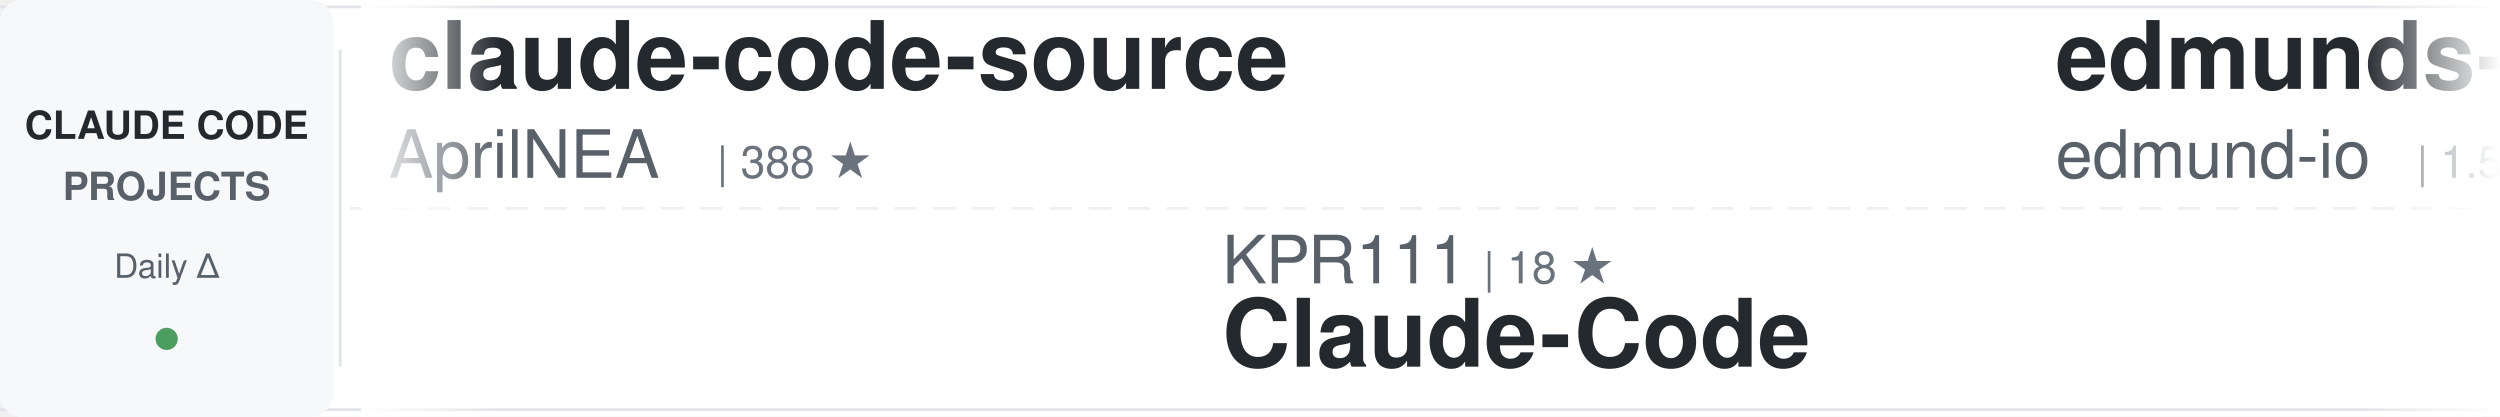
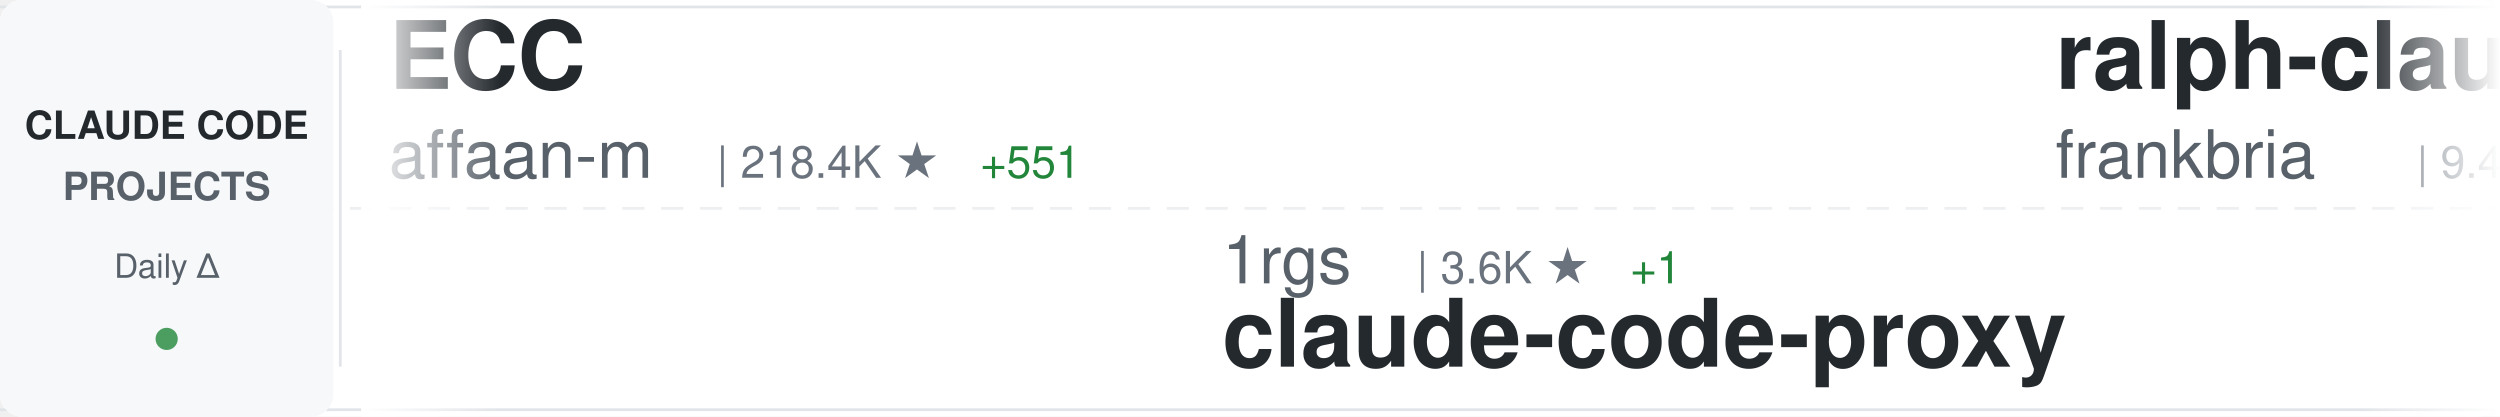
<svg xmlns="http://www.w3.org/2000/svg" width="900" height="150">
  <defs>
    <linearGradient id="awesomeLeftFade" x1="0%" y1="0%" x2="100%" y2="0%">
      <stop offset="0%" style="stop-color:#ffffff;stop-opacity:1" />
      <stop offset="100%" style="stop-color:#ffffff;stop-opacity:0" />
    </linearGradient>
    <linearGradient id="awesomeRightFade" x1="0%" y1="0%" x2="100%" y2="0%">
      <stop offset="0%" style="stop-color:#ffffff;stop-opacity:0" />
      <stop offset="100%" style="stop-color:#ffffff;stop-opacity:1" />
    </linearGradient>
  </defs>
  <rect width="900" height="150" fill="#ffffff" rx="8" />
  <rect x="0" y="2" width="900" height="1" fill="#e1e4e8" />
  <rect x="0" y="147" width="900" height="1" fill="#e1e4e8" />
  <line x1="0" y1="75" x2="900" y2="75" stroke="#e1e4e8" stroke-width="1" stroke-dasharray="8 6" opacity="0.6" />
  <rect x="0" y="0" width="120" height="150" fill="#f6f8fa" rx="8" />
  <text x="60" y="50" font-family="-apple-system, BlinkMacSystemFont, 'Segoe UI', Helvetica, Arial, sans-serif" font-size="14" font-weight="600" fill="#24292e" text-anchor="middle">CLAUDE CODE</text>
  <text x="60" y="72" font-family="-apple-system, BlinkMacSystemFont, 'Segoe UI', Helvetica, Arial, sans-serif" font-size="14" font-weight="600" fill="#586069" text-anchor="middle">PROJECTS</text>
  <text x="60" y="100" font-family="-apple-system, BlinkMacSystemFont, 'Segoe UI', Helvetica, Arial, sans-serif" font-size="12" font-weight="500" fill="#586069" text-anchor="middle">Daily Δ</text>
  <circle cx="60" cy="122" r="4" fill="#22863a" opacity="0.8" />
  <rect x="122" y="18" width="1" height="114" fill="#e1e4e8" />
  <clipPath id="awesomeTickerClip">
    <rect x="130" y="0" width="770" height="150" />
  </clipPath>
  <g clip-path="url(#awesomeTickerClip)">
    <g id="awesomeTickerItems">
      <animateTransform attributeName="transform" attributeType="XML" type="translate" from="0 0" to="-3000 0" dur="54s" repeatCount="indefinite" />
      <g transform="translate(0, 0)">
-         <text x="140" y="32" font-family="-apple-system, BlinkMacSystemFont, 'Segoe UI', Helvetica, Arial, sans-serif" font-size="34" font-weight="600" fill="#24292e">claude-code-source</text>
-         <text x="140" y="64" font-family="-apple-system, BlinkMacSystemFont, 'Segoe UI', Helvetica, Arial, sans-serif" font-size="24" font-weight="400" fill="#586069">AprilNEA</text>
-         <text x="258" y="64" font-family="-apple-system, BlinkMacSystemFont, 'Segoe UI', Helvetica, Arial, sans-serif" font-size="16" font-weight="500" fill="#6a737d">| 388 ★</text>
+         <text x="140" y="32" font-family="-apple-system, BlinkMacSystemFont, 'Segoe UI', Helvetica, Arial, sans-serif" font-size="34" font-weight="600" fill="#24292e">ECC</text>
+         <text x="140" y="64" font-family="-apple-system, BlinkMacSystemFont, 'Segoe UI', Helvetica, Arial, sans-serif" font-size="24" font-weight="400" fill="#586069">affaan-m</text>
+         <text x="258" y="64" font-family="-apple-system, BlinkMacSystemFont, 'Segoe UI', Helvetica, Arial, sans-serif" font-size="16" font-weight="500" fill="#6a737d">| 218.4K ★</text>
+         <text x="353" y="64" font-family="-apple-system, BlinkMacSystemFont, 'Segoe UI', Helvetica, Arial, sans-serif" font-size="16" font-weight="500" fill="#22863a"> +551</text>
      </g>
      <g transform="translate(300, 0)">
-         <text x="140" y="102" font-family="-apple-system, BlinkMacSystemFont, 'Segoe UI', Helvetica, Arial, sans-serif" font-size="24" font-weight="400" fill="#586069">KPR111</text>
-         <text x="234" y="102" font-family="-apple-system, BlinkMacSystemFont, 'Segoe UI', Helvetica, Arial, sans-serif" font-size="16" font-weight="500" fill="#6a737d">| 18 ★</text>
-         <text x="140" y="132" font-family="-apple-system, BlinkMacSystemFont, 'Segoe UI', Helvetica, Arial, sans-serif" font-size="34" font-weight="600" fill="#24292e">Claude-Code</text>
+         <text x="140" y="102" font-family="-apple-system, BlinkMacSystemFont, 'Segoe UI', Helvetica, Arial, sans-serif" font-size="24" font-weight="400" fill="#586069">1rgs</text>
+         <text x="210" y="102" font-family="-apple-system, BlinkMacSystemFont, 'Segoe UI', Helvetica, Arial, sans-serif" font-size="16" font-weight="500" fill="#6a737d">| 3.6K ★</text>
+         <text x="287" y="102" font-family="-apple-system, BlinkMacSystemFont, 'Segoe UI', Helvetica, Arial, sans-serif" font-size="16" font-weight="500" fill="#22863a"> +1</text>
+         <text x="140" y="132" font-family="-apple-system, BlinkMacSystemFont, 'Segoe UI', Helvetica, Arial, sans-serif" font-size="34" font-weight="600" fill="#24292e">claude-code-proxy</text>
      </g>
      <g transform="translate(600, 0)">
+         <text x="140" y="32" font-family="-apple-system, BlinkMacSystemFont, 'Segoe UI', Helvetica, Arial, sans-serif" font-size="34" font-weight="600" fill="#24292e">ralph-claude-code</text>
+         <text x="140" y="64" font-family="-apple-system, BlinkMacSystemFont, 'Segoe UI', Helvetica, Arial, sans-serif" font-size="24" font-weight="400" fill="#586069">frankbria</text>
+         <text x="270" y="64" font-family="-apple-system, BlinkMacSystemFont, 'Segoe UI', Helvetica, Arial, sans-serif" font-size="16" font-weight="500" fill="#6a737d">| 9.4K ★</text>
+         <text x="347" y="64" font-family="-apple-system, BlinkMacSystemFont, 'Segoe UI', Helvetica, Arial, sans-serif" font-size="16" font-weight="500" fill="#22863a"> +17</text>
+       </g>
+       <g transform="translate(900, 0)">
+         <text x="140" y="102" font-family="-apple-system, BlinkMacSystemFont, 'Segoe UI', Helvetica, Arial, sans-serif" font-size="24" font-weight="400" fill="#586069">Donchitos</text>
+         <text x="270" y="102" font-family="-apple-system, BlinkMacSystemFont, 'Segoe UI', Helvetica, Arial, sans-serif" font-size="16" font-weight="500" fill="#6a737d">| 21.9K ★</text>
+         <text x="356" y="102" font-family="-apple-system, BlinkMacSystemFont, 'Segoe UI', Helvetica, Arial, sans-serif" font-size="16" font-weight="500" fill="#22863a"> +35</text>
+         <text x="140" y="132" font-family="-apple-system, BlinkMacSystemFont, 'Segoe UI', Helvetica, Arial, sans-serif" font-size="34" font-weight="600" fill="#24292e">Claude-Code-Game-Studios</text>
+       </g>
+       <g transform="translate(1200, 0)">
+         <text x="140" y="32" font-family="-apple-system, BlinkMacSystemFont, 'Segoe UI', Helvetica, Arial, sans-serif" font-size="34" font-weight="600" fill="#24292e">claude-code-webui</text>
+         <text x="140" y="64" font-family="-apple-system, BlinkMacSystemFont, 'Segoe UI', Helvetica, Arial, sans-serif" font-size="24" font-weight="400" fill="#586069">sugyan</text>
+         <text x="234" y="64" font-family="-apple-system, BlinkMacSystemFont, 'Segoe UI', Helvetica, Arial, sans-serif" font-size="16" font-weight="500" fill="#6a737d">| 1.1K ★</text>
+       </g>
+       <g transform="translate(1500, 0)">
+         <text x="140" y="102" font-family="-apple-system, BlinkMacSystemFont, 'Segoe UI', Helvetica, Arial, sans-serif" font-size="24" font-weight="400" fill="#586069">LING71671</text>
+         <text x="270" y="102" font-family="-apple-system, BlinkMacSystemFont, 'Segoe UI', Helvetica, Arial, sans-serif" font-size="16" font-weight="500" fill="#6a737d">| 893 ★</text>
+         <text x="338" y="102" font-family="-apple-system, BlinkMacSystemFont, 'Segoe UI', Helvetica, Arial, sans-serif" font-size="16" font-weight="500" fill="#22863a"> +1</text>
+         <text x="140" y="132" font-family="-apple-system, BlinkMacSystemFont, 'Segoe UI', Helvetica, Arial, sans-serif" font-size="34" font-weight="600" fill="#24292e">Open-ClaudeCode</text>
+       </g>
+       <g transform="translate(1800, 0)">
+         <text x="140" y="32" font-family="-apple-system, BlinkMacSystemFont, 'Segoe UI', Helvetica, Arial, sans-serif" font-size="34" font-weight="600" fill="#24292e">claude-code-telegram</text>
+         <text x="140" y="64" font-family="-apple-system, BlinkMacSystemFont, 'Segoe UI', Helvetica, Arial, sans-serif" font-size="24" font-weight="400" fill="#586069">RichardAtCT</text>
+         <text x="294" y="64" font-family="-apple-system, BlinkMacSystemFont, 'Segoe UI', Helvetica, Arial, sans-serif" font-size="16" font-weight="500" fill="#6a737d">| 2.7K ★</text>
+         <text x="371" y="64" font-family="-apple-system, BlinkMacSystemFont, 'Segoe UI', Helvetica, Arial, sans-serif" font-size="16" font-weight="500" fill="#22863a"> +3</text>
+       </g>
+       <g transform="translate(2100, 0)">
+         <text x="140" y="102" font-family="-apple-system, BlinkMacSystemFont, 'Segoe UI', Helvetica, Arial, sans-serif" font-size="24" font-weight="400" fill="#586069">luongnv89</text>
+         <text x="270" y="102" font-family="-apple-system, BlinkMacSystemFont, 'Segoe UI', Helvetica, Arial, sans-serif" font-size="16" font-weight="500" fill="#6a737d">| 37.6K ★</text>
+         <text x="356" y="102" font-family="-apple-system, BlinkMacSystemFont, 'Segoe UI', Helvetica, Arial, sans-serif" font-size="16" font-weight="500" fill="#22863a"> +68</text>
+         <text x="140" y="132" font-family="-apple-system, BlinkMacSystemFont, 'Segoe UI', Helvetica, Arial, sans-serif" font-size="34" font-weight="600" fill="#24292e">claude-howto</text>
+       </g>
+       <g transform="translate(2400, 0)">
        <text x="140" y="32" font-family="-apple-system, BlinkMacSystemFont, 'Segoe UI', Helvetica, Arial, sans-serif" font-size="34" font-weight="600" fill="#24292e">edmunds-claude-code</text>
        <text x="140" y="64" font-family="-apple-system, BlinkMacSystemFont, 'Segoe UI', Helvetica, Arial, sans-serif" font-size="24" font-weight="400" fill="#586069">edmund-io</text>
        <text x="270" y="64" font-family="-apple-system, BlinkMacSystemFont, 'Segoe UI', Helvetica, Arial, sans-serif" font-size="16" font-weight="500" fill="#6a737d">| 1.5K ★</text>
      </g>
-       <g transform="translate(900, 0)">
-         <text x="140" y="102" font-family="-apple-system, BlinkMacSystemFont, 'Segoe UI', Helvetica, Arial, sans-serif" font-size="24" font-weight="400" fill="#586069">feiskyer</text>
-         <text x="258" y="102" font-family="-apple-system, BlinkMacSystemFont, 'Segoe UI', Helvetica, Arial, sans-serif" font-size="16" font-weight="500" fill="#6a737d">| 1.6K ★</text>
-         <text x="335" y="102" font-family="-apple-system, BlinkMacSystemFont, 'Segoe UI', Helvetica, Arial, sans-serif" font-size="16" font-weight="500" fill="#22863a"> +2</text>
-         <text x="140" y="132" font-family="-apple-system, BlinkMacSystemFont, 'Segoe UI', Helvetica, Arial, sans-serif" font-size="34" font-weight="600" fill="#24292e">claude-code-settings</text>
-       </g>
-       <g transform="translate(1200, 0)">
-         <text x="140" y="32" font-family="-apple-system, BlinkMacSystemFont, 'Segoe UI', Helvetica, Arial, sans-serif" font-size="34" font-weight="600" fill="#24292e">how-claude-code-works</text>
-         <text x="140" y="64" font-family="-apple-system, BlinkMacSystemFont, 'Segoe UI', Helvetica, Arial, sans-serif" font-size="24" font-weight="400" fill="#586069">Windy3f3f3f3f</text>
-         <text x="318" y="64" font-family="-apple-system, BlinkMacSystemFont, 'Segoe UI', Helvetica, Arial, sans-serif" font-size="16" font-weight="500" fill="#6a737d">| 2.7K ★</text>
-         <text x="395" y="64" font-family="-apple-system, BlinkMacSystemFont, 'Segoe UI', Helvetica, Arial, sans-serif" font-size="16" font-weight="500" fill="#22863a"> +5</text>
-       </g>
-       <g transform="translate(1500, 0)">
-         <text x="140" y="102" font-family="-apple-system, BlinkMacSystemFont, 'Segoe UI', Helvetica, Arial, sans-serif" font-size="24" font-weight="400" fill="#586069">Yeachan-Heo</text>
-         <text x="294" y="102" font-family="-apple-system, BlinkMacSystemFont, 'Segoe UI', Helvetica, Arial, sans-serif" font-size="16" font-weight="500" fill="#6a737d">| 36.7K ★</text>
-         <text x="380" y="102" font-family="-apple-system, BlinkMacSystemFont, 'Segoe UI', Helvetica, Arial, sans-serif" font-size="16" font-weight="500" fill="#22863a"> +48</text>
-         <text x="140" y="132" font-family="-apple-system, BlinkMacSystemFont, 'Segoe UI', Helvetica, Arial, sans-serif" font-size="34" font-weight="600" fill="#24292e">oh-my-claudecode</text>
-       </g>
-       <g transform="translate(1800, 0)">
-         <text x="140" y="32" font-family="-apple-system, BlinkMacSystemFont, 'Segoe UI', Helvetica, Arial, sans-serif" font-size="34" font-weight="600" fill="#24292e">claude-code-harness</text>
-         <text x="140" y="64" font-family="-apple-system, BlinkMacSystemFont, 'Segoe UI', Helvetica, Arial, sans-serif" font-size="24" font-weight="400" fill="#586069">Chachamaru127</text>
-         <text x="318" y="64" font-family="-apple-system, BlinkMacSystemFont, 'Segoe UI', Helvetica, Arial, sans-serif" font-size="16" font-weight="500" fill="#6a737d">| 2.8K ★</text>
-         <text x="395" y="64" font-family="-apple-system, BlinkMacSystemFont, 'Segoe UI', Helvetica, Arial, sans-serif" font-size="16" font-weight="500" fill="#22863a"> +7</text>
-       </g>
-       <g transform="translate(2100, 0)">
-         <text x="140" y="102" font-family="-apple-system, BlinkMacSystemFont, 'Segoe UI', Helvetica, Arial, sans-serif" font-size="24" font-weight="400" fill="#586069">anthropics</text>
-         <text x="282" y="102" font-family="-apple-system, BlinkMacSystemFont, 'Segoe UI', Helvetica, Arial, sans-serif" font-size="16" font-weight="500" fill="#6a737d">| 152.9K ★</text>
-         <text x="377" y="102" font-family="-apple-system, BlinkMacSystemFont, 'Segoe UI', Helvetica, Arial, sans-serif" font-size="16" font-weight="500" fill="#22863a"> +352</text>
-         <text x="140" y="132" font-family="-apple-system, BlinkMacSystemFont, 'Segoe UI', Helvetica, Arial, sans-serif" font-size="34" font-weight="600" fill="#24292e">skills</text>
-       </g>
-       <g transform="translate(2400, 0)">
-         <text x="140" y="32" font-family="-apple-system, BlinkMacSystemFont, 'Segoe UI', Helvetica, Arial, sans-serif" font-size="34" font-weight="600" fill="#24292e">claude-code-system-promp...</text>
-         <text x="140" y="64" font-family="-apple-system, BlinkMacSystemFont, 'Segoe UI', Helvetica, Arial, sans-serif" font-size="24" font-weight="400" fill="#586069">Piebald-AI</text>
-         <text x="282" y="64" font-family="-apple-system, BlinkMacSystemFont, 'Segoe UI', Helvetica, Arial, sans-serif" font-size="16" font-weight="500" fill="#6a737d">| 11.2K ★</text>
-         <text x="368" y="64" font-family="-apple-system, BlinkMacSystemFont, 'Segoe UI', Helvetica, Arial, sans-serif" font-size="16" font-weight="500" fill="#22863a"> +28</text>
-       </g>
      <g transform="translate(2700, 0)">
-         <text x="140" y="102" font-family="-apple-system, BlinkMacSystemFont, 'Segoe UI', Helvetica, Arial, sans-serif" font-size="24" font-weight="400" fill="#586069">affaan-m</text>
-         <text x="258" y="102" font-family="-apple-system, BlinkMacSystemFont, 'Segoe UI', Helvetica, Arial, sans-serif" font-size="16" font-weight="500" fill="#6a737d">| 218.3K ★</text>
-         <text x="353" y="102" font-family="-apple-system, BlinkMacSystemFont, 'Segoe UI', Helvetica, Arial, sans-serif" font-size="16" font-weight="500" fill="#22863a"> +538</text>
-         <text x="140" y="132" font-family="-apple-system, BlinkMacSystemFont, 'Segoe UI', Helvetica, Arial, sans-serif" font-size="34" font-weight="600" fill="#24292e">ECC</text>
+         <text x="140" y="102" font-family="-apple-system, BlinkMacSystemFont, 'Segoe UI', Helvetica, Arial, sans-serif" font-size="24" font-weight="400" fill="#586069">Alishahryar1</text>
+         <text x="306" y="102" font-family="-apple-system, BlinkMacSystemFont, 'Segoe UI', Helvetica, Arial, sans-serif" font-size="16" font-weight="500" fill="#6a737d">| 35.7K ★</text>
+         <text x="392" y="102" font-family="-apple-system, BlinkMacSystemFont, 'Segoe UI', Helvetica, Arial, sans-serif" font-size="16" font-weight="500" fill="#22863a"> +234</text>
+         <text x="140" y="132" font-family="-apple-system, BlinkMacSystemFont, 'Segoe UI', Helvetica, Arial, sans-serif" font-size="34" font-weight="600" fill="#24292e">free-claude-code</text>
      </g>
      <g transform="translate(3000, 0)">
-         <text x="140" y="32" font-family="-apple-system, BlinkMacSystemFont, 'Segoe UI', Helvetica, Arial, sans-serif" font-size="34" font-weight="600" fill="#24292e">claude-code-source</text>
-         <text x="140" y="64" font-family="-apple-system, BlinkMacSystemFont, 'Segoe UI', Helvetica, Arial, sans-serif" font-size="24" font-weight="400" fill="#586069">AprilNEA</text>
-         <text x="258" y="64" font-family="-apple-system, BlinkMacSystemFont, 'Segoe UI', Helvetica, Arial, sans-serif" font-size="16" font-weight="500" fill="#6a737d">| 388 ★</text>
+         <text x="140" y="32" font-family="-apple-system, BlinkMacSystemFont, 'Segoe UI', Helvetica, Arial, sans-serif" font-size="34" font-weight="600" fill="#24292e">ECC</text>
+         <text x="140" y="64" font-family="-apple-system, BlinkMacSystemFont, 'Segoe UI', Helvetica, Arial, sans-serif" font-size="24" font-weight="400" fill="#586069">affaan-m</text>
+         <text x="258" y="64" font-family="-apple-system, BlinkMacSystemFont, 'Segoe UI', Helvetica, Arial, sans-serif" font-size="16" font-weight="500" fill="#6a737d">| 218.4K ★</text>
+         <text x="353" y="64" font-family="-apple-system, BlinkMacSystemFont, 'Segoe UI', Helvetica, Arial, sans-serif" font-size="16" font-weight="500" fill="#22863a"> +551</text>
      </g>
      <g transform="translate(3300, 0)">
-         <text x="140" y="102" font-family="-apple-system, BlinkMacSystemFont, 'Segoe UI', Helvetica, Arial, sans-serif" font-size="24" font-weight="400" fill="#586069">KPR111</text>
-         <text x="234" y="102" font-family="-apple-system, BlinkMacSystemFont, 'Segoe UI', Helvetica, Arial, sans-serif" font-size="16" font-weight="500" fill="#6a737d">| 18 ★</text>
-         <text x="140" y="132" font-family="-apple-system, BlinkMacSystemFont, 'Segoe UI', Helvetica, Arial, sans-serif" font-size="34" font-weight="600" fill="#24292e">Claude-Code</text>
+         <text x="140" y="102" font-family="-apple-system, BlinkMacSystemFont, 'Segoe UI', Helvetica, Arial, sans-serif" font-size="24" font-weight="400" fill="#586069">1rgs</text>
+         <text x="210" y="102" font-family="-apple-system, BlinkMacSystemFont, 'Segoe UI', Helvetica, Arial, sans-serif" font-size="16" font-weight="500" fill="#6a737d">| 3.6K ★</text>
+         <text x="287" y="102" font-family="-apple-system, BlinkMacSystemFont, 'Segoe UI', Helvetica, Arial, sans-serif" font-size="16" font-weight="500" fill="#22863a"> +1</text>
+         <text x="140" y="132" font-family="-apple-system, BlinkMacSystemFont, 'Segoe UI', Helvetica, Arial, sans-serif" font-size="34" font-weight="600" fill="#24292e">claude-code-proxy</text>
      </g>
      <g transform="translate(3600, 0)">
-         <text x="140" y="32" font-family="-apple-system, BlinkMacSystemFont, 'Segoe UI', Helvetica, Arial, sans-serif" font-size="34" font-weight="600" fill="#24292e">edmunds-claude-code</text>
-         <text x="140" y="64" font-family="-apple-system, BlinkMacSystemFont, 'Segoe UI', Helvetica, Arial, sans-serif" font-size="24" font-weight="400" fill="#586069">edmund-io</text>
-         <text x="270" y="64" font-family="-apple-system, BlinkMacSystemFont, 'Segoe UI', Helvetica, Arial, sans-serif" font-size="16" font-weight="500" fill="#6a737d">| 1.5K ★</text>
+         <text x="140" y="32" font-family="-apple-system, BlinkMacSystemFont, 'Segoe UI', Helvetica, Arial, sans-serif" font-size="34" font-weight="600" fill="#24292e">ralph-claude-code</text>
+         <text x="140" y="64" font-family="-apple-system, BlinkMacSystemFont, 'Segoe UI', Helvetica, Arial, sans-serif" font-size="24" font-weight="400" fill="#586069">frankbria</text>
+         <text x="270" y="64" font-family="-apple-system, BlinkMacSystemFont, 'Segoe UI', Helvetica, Arial, sans-serif" font-size="16" font-weight="500" fill="#6a737d">| 9.4K ★</text>
+         <text x="347" y="64" font-family="-apple-system, BlinkMacSystemFont, 'Segoe UI', Helvetica, Arial, sans-serif" font-size="16" font-weight="500" fill="#22863a"> +17</text>
      </g>
      <g transform="translate(3900, 0)">
-         <text x="140" y="102" font-family="-apple-system, BlinkMacSystemFont, 'Segoe UI', Helvetica, Arial, sans-serif" font-size="24" font-weight="400" fill="#586069">feiskyer</text>
-         <text x="258" y="102" font-family="-apple-system, BlinkMacSystemFont, 'Segoe UI', Helvetica, Arial, sans-serif" font-size="16" font-weight="500" fill="#6a737d">| 1.6K ★</text>
-         <text x="335" y="102" font-family="-apple-system, BlinkMacSystemFont, 'Segoe UI', Helvetica, Arial, sans-serif" font-size="16" font-weight="500" fill="#22863a"> +2</text>
-         <text x="140" y="132" font-family="-apple-system, BlinkMacSystemFont, 'Segoe UI', Helvetica, Arial, sans-serif" font-size="34" font-weight="600" fill="#24292e">claude-code-settings</text>
+         <text x="140" y="102" font-family="-apple-system, BlinkMacSystemFont, 'Segoe UI', Helvetica, Arial, sans-serif" font-size="24" font-weight="400" fill="#586069">Donchitos</text>
+         <text x="270" y="102" font-family="-apple-system, BlinkMacSystemFont, 'Segoe UI', Helvetica, Arial, sans-serif" font-size="16" font-weight="500" fill="#6a737d">| 21.9K ★</text>
+         <text x="356" y="102" font-family="-apple-system, BlinkMacSystemFont, 'Segoe UI', Helvetica, Arial, sans-serif" font-size="16" font-weight="500" fill="#22863a"> +35</text>
+         <text x="140" y="132" font-family="-apple-system, BlinkMacSystemFont, 'Segoe UI', Helvetica, Arial, sans-serif" font-size="34" font-weight="600" fill="#24292e">Claude-Code-Game-Studios</text>
      </g>
    </g>
  </g>
  <rect x="130" y="0" width="50" height="150" fill="url(#awesomeLeftFade)" />
  <rect x="850" y="0" width="50" height="150" fill="url(#awesomeRightFade)" />
</svg>
